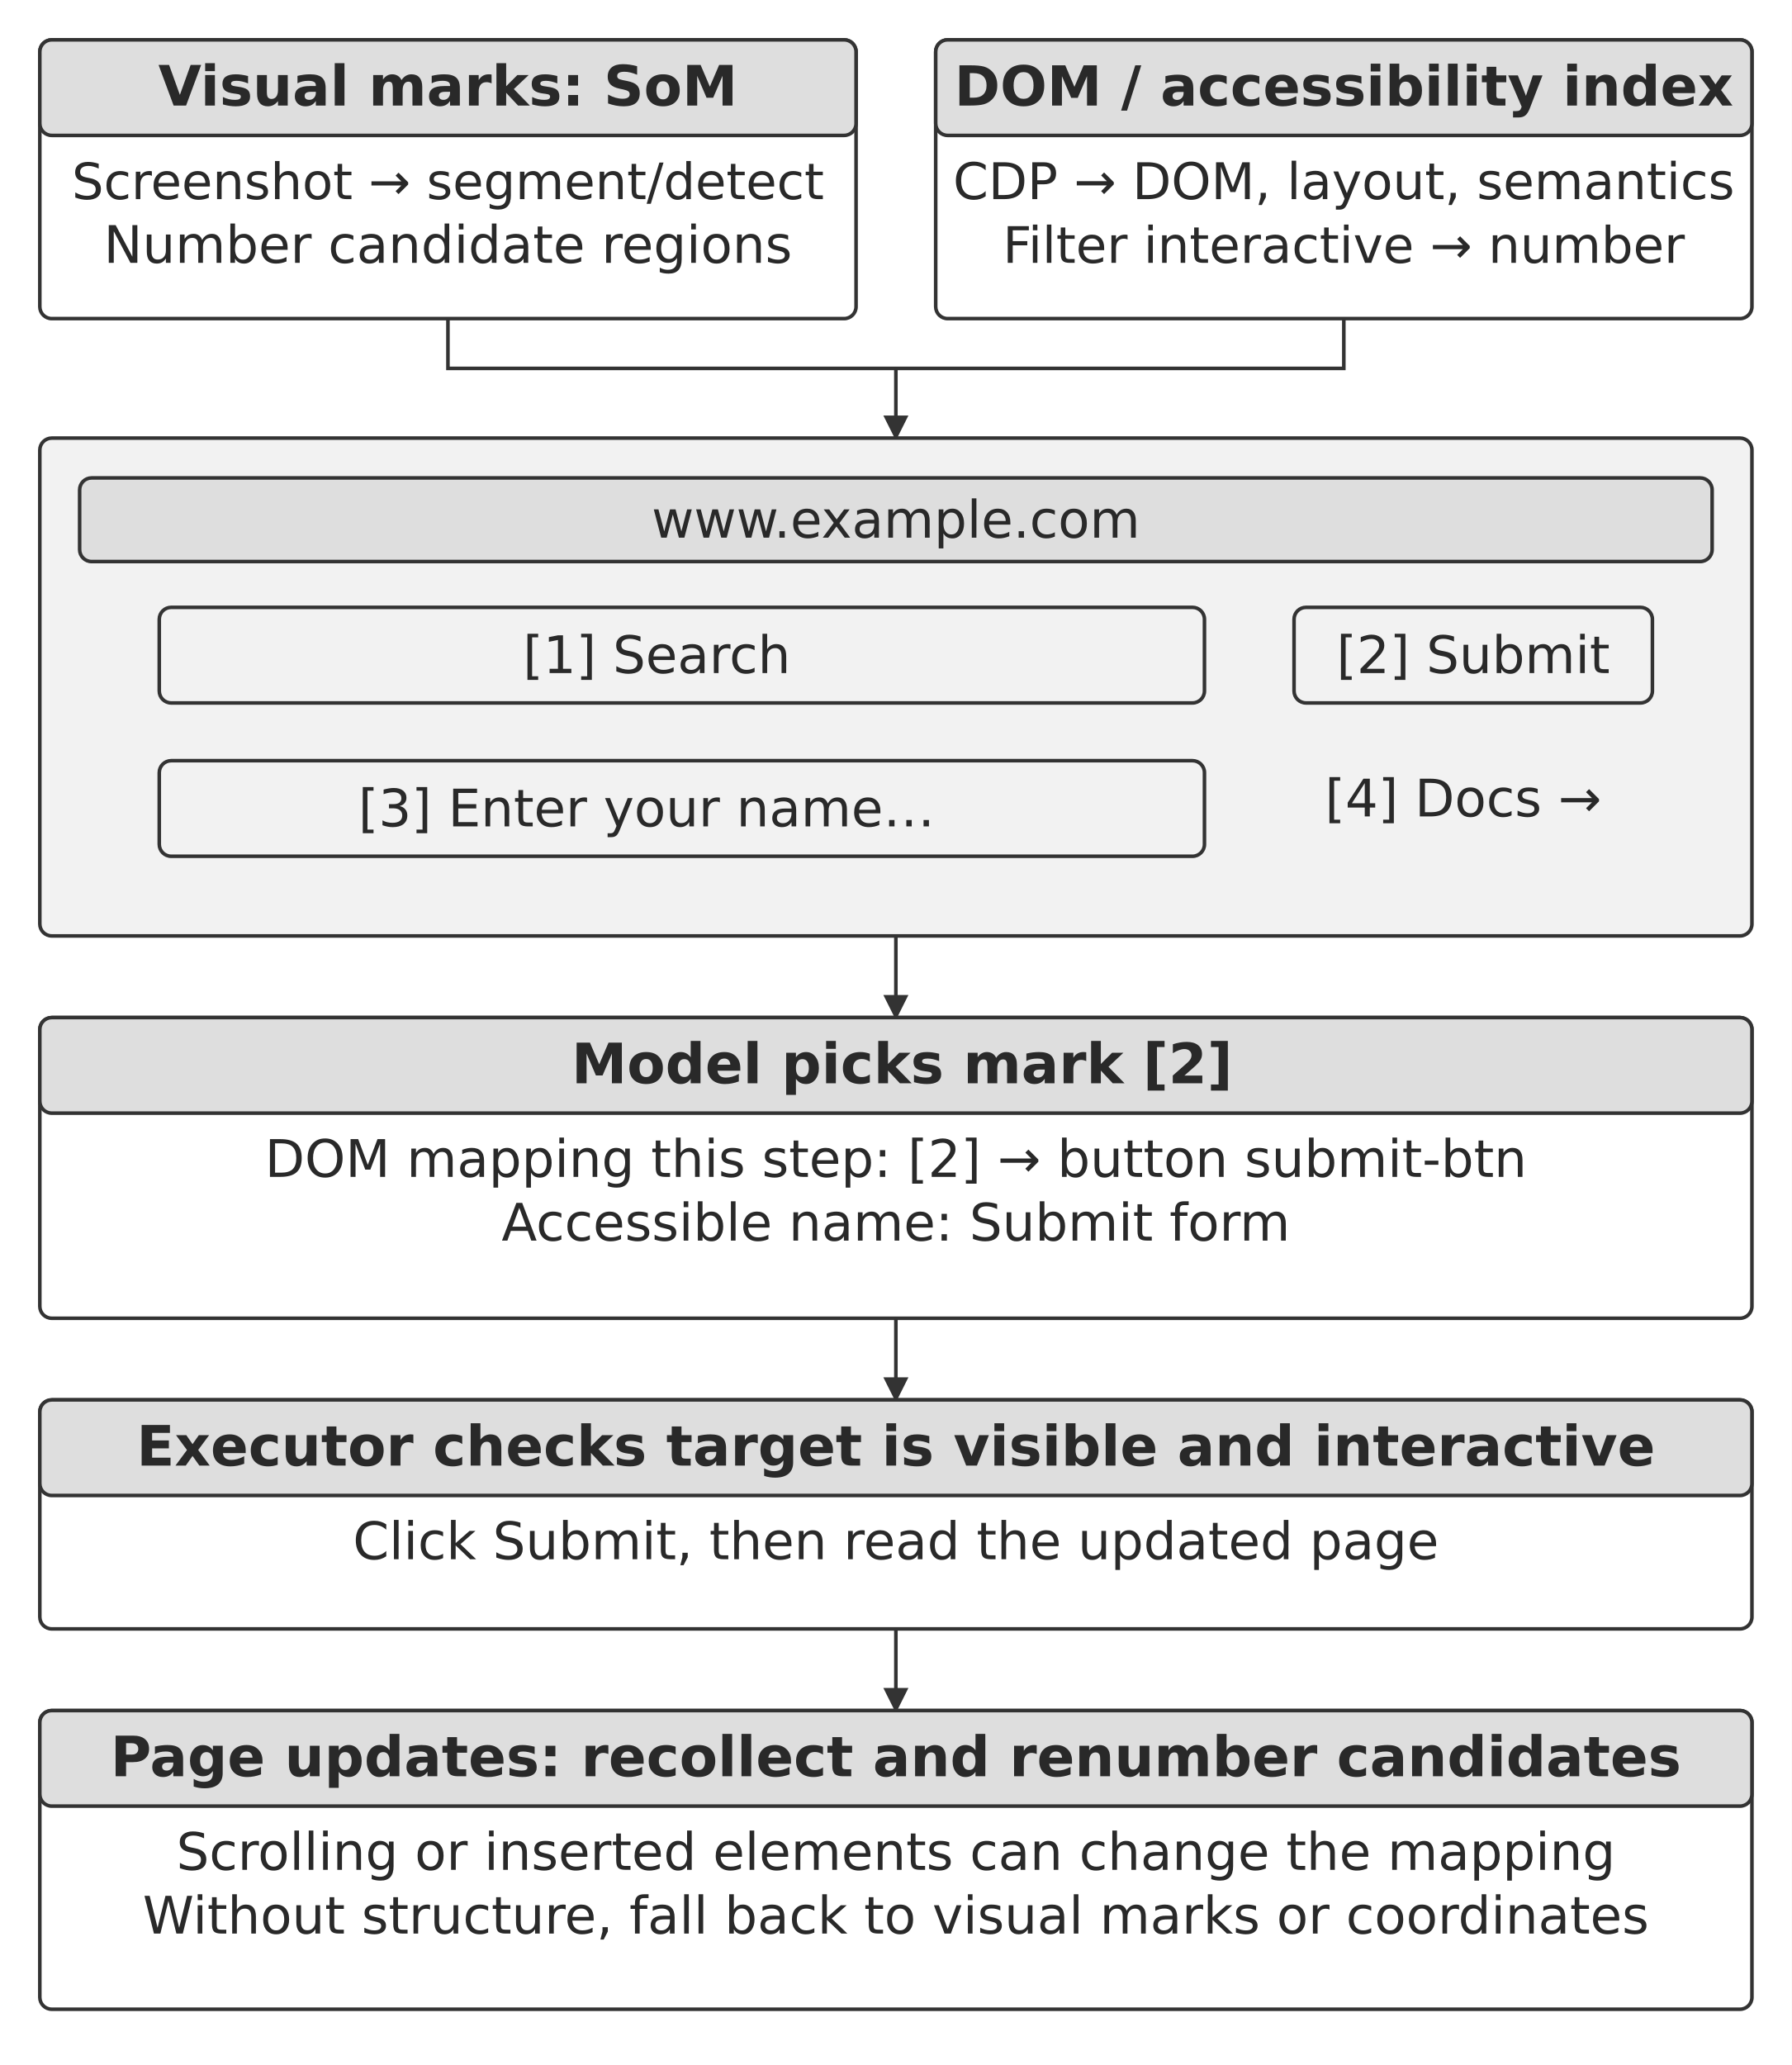
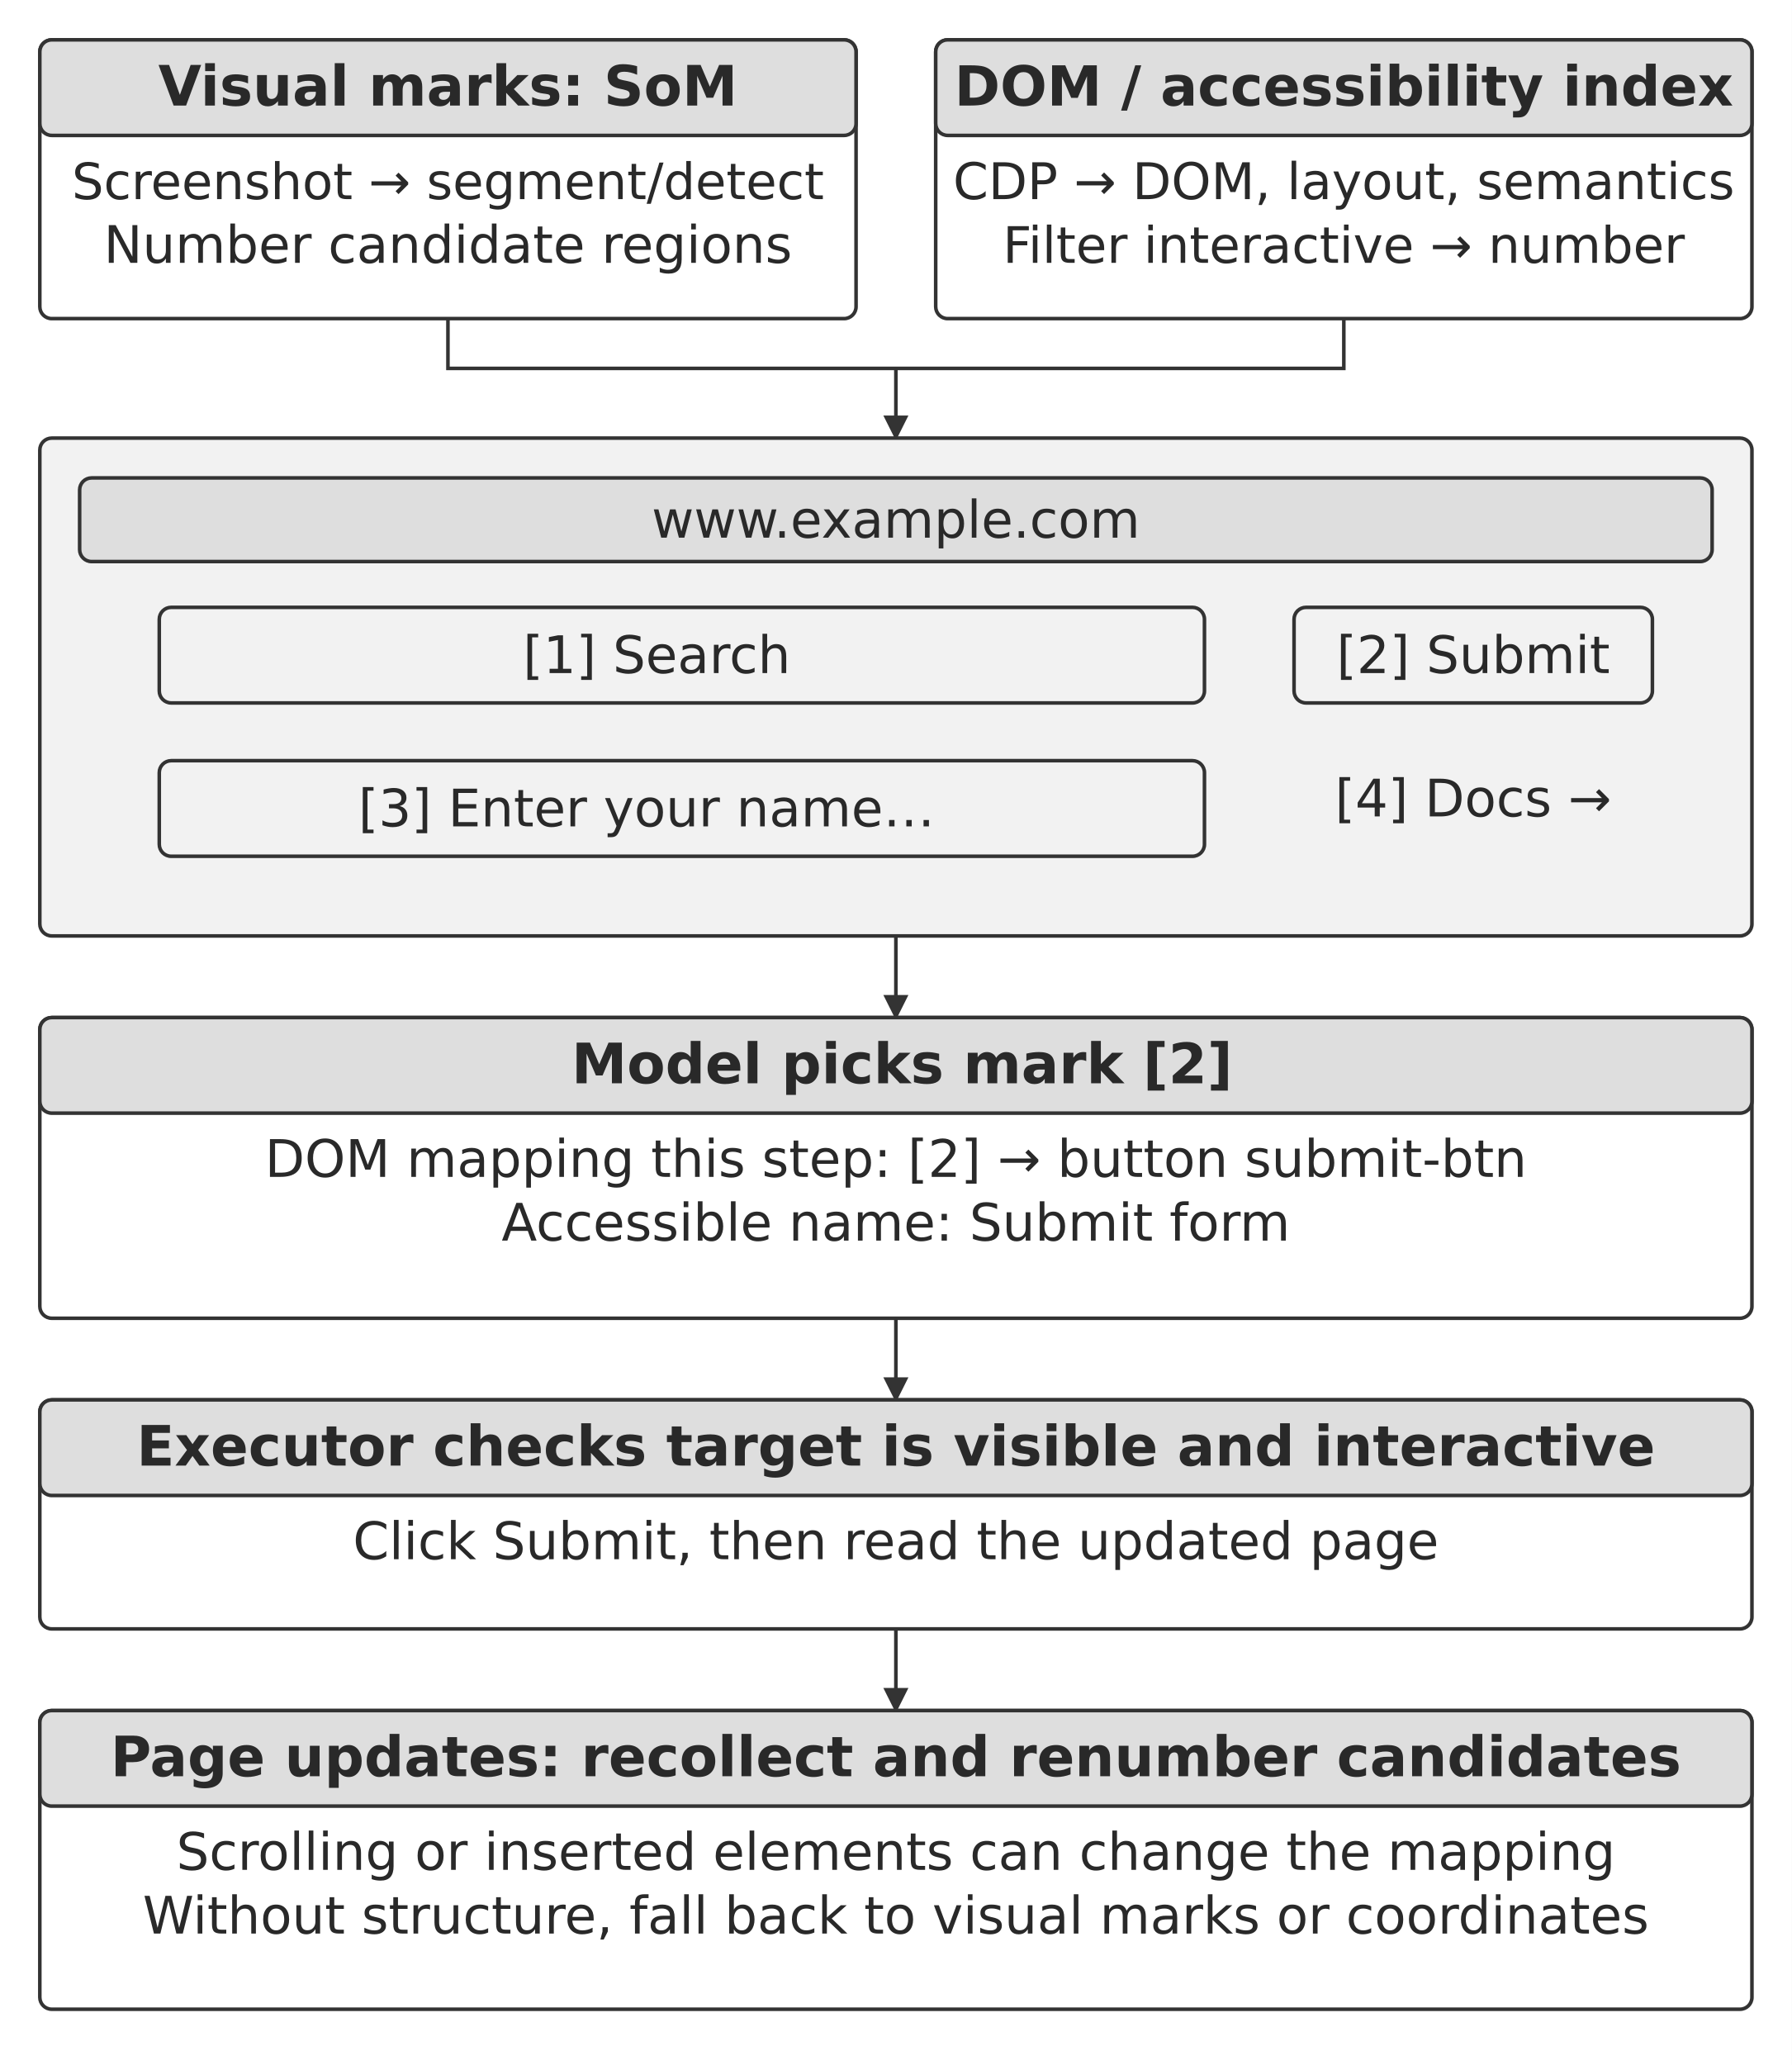
<svg xmlns="http://www.w3.org/2000/svg" width="106.000mm" height="122.136mm" viewBox="0 0 900 1037" role="img" aria-labelledby="title desc">
  <defs>
    <marker id="arrow" viewBox="0 0 10 10" refX="9" refY="5" markerWidth="7" markerHeight="7" orient="auto-start-reverse">
      <path d="M0 0 L10 5 L0 10 Z" fill="#333333" />
    </marker>
  </defs>
  <rect width="900" height="1037" fill="#ffffff" y="0" />
  <rect x="20" y="20" width="410" height="140" rx="6" fill="#ffffff" stroke="#333333" stroke-width="1.8" />
  <rect x="20" y="20" width="410" height="48" rx="6" fill="#dedede" stroke="#333333" stroke-width="1.8" />
  <text x="225.002" y="53" text-anchor="middle" font-family="&quot;DejaVu Sans&quot;, Arial, &quot;Helvetica Neue&quot;, sans-serif" font-size="28.0" font-weight="700" fill="#292929">Visual marks: SoM</text>
  <text x="225" y="100" text-anchor="middle" font-family="&quot;DejaVu Sans&quot;, Arial, &quot;Helvetica Neue&quot;, sans-serif" font-size="25.2" font-weight="400" fill="#292929">Screenshot → segment/detect</text>
  <text x="225" y="132" text-anchor="middle" font-family="&quot;DejaVu Sans&quot;, Arial, &quot;Helvetica Neue&quot;, sans-serif" font-size="26.0" font-weight="400" fill="#292929">Number candidate regions</text>
  <rect x="470" y="20" width="410" height="140" rx="6" fill="#ffffff" stroke="#333333" stroke-width="1.8" />
  <rect x="470" y="20" width="410" height="48" rx="6" fill="#dedede" stroke="#333333" stroke-width="1.8" />
  <text x="675" y="53" text-anchor="middle" font-family="&quot;DejaVu Sans&quot;, Arial, &quot;Helvetica Neue&quot;, sans-serif" font-size="27.7" font-weight="700" fill="#292929">DOM / accessibility index</text>
  <text x="675" y="100" text-anchor="middle" font-family="&quot;DejaVu Sans&quot;, Arial, &quot;Helvetica Neue&quot;, sans-serif" font-size="25.4" font-weight="400" fill="#292929">CDP → DOM, layout, semantics</text>
  <text x="675" y="132" text-anchor="middle" font-family="&quot;DejaVu Sans&quot;, Arial, &quot;Helvetica Neue&quot;, sans-serif" font-size="25.3" font-weight="400" fill="#292929">Filter interactive → number</text>
  <path d="M225 160 L225 185 L675 185 L675 160" fill="none" stroke="#333333" stroke-width="1.8" />
  <path d="M450 185 L450 220" fill="none" stroke="#333333" stroke-width="1.8" marker-end="url(#arrow)" />
  <rect x="20" y="220" width="860" height="250" rx="6" fill="#f2f2f2" stroke="#333333" stroke-width="1.8" />
  <rect x="40" y="240" width="820" height="42" rx="6" fill="#dedede" stroke="#333333" stroke-width="1.8" />
  <text x="449.998" y="270" text-anchor="middle" font-family="&quot;DejaVu Sans&quot;, Arial, &quot;Helvetica Neue&quot;, sans-serif" font-size="26.0" font-weight="400" fill="#292929">www.example.com</text>
  <rect x="80" y="305" width="525" height="48" rx="6" fill="#f2f2f2" stroke="#333333" stroke-width="1.8" />
  <text x="329.91" y="338" text-anchor="middle" font-family="&quot;DejaVu Sans&quot;, Arial, &quot;Helvetica Neue&quot;, sans-serif" font-size="26.0" font-weight="400" fill="#292929">[1] Search</text>
  <rect x="650" y="305" width="180" height="48" rx="6" fill="#f2f2f2" stroke="#333333" stroke-width="1.8" />
  <text x="740.001" y="338" text-anchor="middle" font-family="&quot;DejaVu Sans&quot;, Arial, &quot;Helvetica Neue&quot;, sans-serif" font-size="26.0" font-weight="400" fill="#292929">[2] Submit</text>
  <rect x="80" y="382" width="525" height="48" rx="6" fill="#f2f2f2" stroke="#333333" stroke-width="1.8" />
  <text x="324.8" y="415" text-anchor="middle" font-family="&quot;DejaVu Sans&quot;, Arial, &quot;Helvetica Neue&quot;, sans-serif" font-size="26.0" font-weight="400" fill="#292929">[3] Enter your name…</text>
-   <text x="735" y="410" text-anchor="middle" font-family="&quot;DejaVu Sans&quot;, Arial, &quot;Helvetica Neue&quot;, sans-serif" font-size="26.0" font-weight="400" fill="#292929">[4] Docs →</text>
+   <text x="740" y="410" text-anchor="middle" font-family="&quot;DejaVu Sans&quot;, Arial, &quot;Helvetica Neue&quot;, sans-serif" font-size="26.0" font-weight="400" fill="#292929">[4] Docs →</text>
  <path d="M450 470 L450 511" fill="none" stroke="#333333" stroke-width="1.8" marker-end="url(#arrow)" />
  <rect x="20" y="511" width="860" height="151" rx="6" fill="#ffffff" stroke="#333333" stroke-width="1.8" />
  <rect x="20" y="511" width="860" height="48" rx="6" fill="#dedede" stroke="#333333" stroke-width="1.8" />
  <text x="453.11" y="544" text-anchor="middle" font-family="&quot;DejaVu Sans&quot;, Arial, &quot;Helvetica Neue&quot;, sans-serif" font-size="28.0" font-weight="700" fill="#292929">Model picks mark [2]</text>
  <text x="450" y="591" text-anchor="middle" font-family="&quot;DejaVu Sans&quot;, Arial, &quot;Helvetica Neue&quot;, sans-serif" font-size="26.0" font-weight="400" fill="#292929">DOM mapping this step: [2] → button submit-btn</text>
  <text x="449.998" y="623" text-anchor="middle" font-family="&quot;DejaVu Sans&quot;, Arial, &quot;Helvetica Neue&quot;, sans-serif" font-size="26.0" font-weight="400" fill="#292929">Accessible name: Submit form</text>
  <path d="M450 662 L450 703" fill="none" stroke="#333333" stroke-width="1.8" marker-end="url(#arrow)" />
  <rect x="20" y="703" width="860" height="115" rx="6" fill="#ffffff" stroke="#333333" stroke-width="1.8" />
  <rect x="20" y="703" width="860" height="48" rx="6" fill="#dedede" stroke="#333333" stroke-width="1.8" />
  <text x="450" y="736" text-anchor="middle" font-family="&quot;DejaVu Sans&quot;, Arial, &quot;Helvetica Neue&quot;, sans-serif" font-size="28.0" font-weight="700" fill="#292929">Executor checks target is visible and interactive</text>
  <text x="450" y="783" text-anchor="middle" font-family="&quot;DejaVu Sans&quot;, Arial, &quot;Helvetica Neue&quot;, sans-serif" font-size="26.0" font-weight="400" fill="#292929">Click Submit, then read the updated page</text>
  <path d="M450 818 L450 859" fill="none" stroke="#333333" stroke-width="1.8" marker-end="url(#arrow)" />
  <rect x="20" y="859" width="860" height="150" rx="6" fill="#ffffff" stroke="#333333" stroke-width="1.8" />
  <rect x="20" y="859" width="860" height="48" rx="6" fill="#dedede" stroke="#333333" stroke-width="1.8" />
  <text x="450" y="892" text-anchor="middle" font-family="&quot;DejaVu Sans&quot;, Arial, &quot;Helvetica Neue&quot;, sans-serif" font-size="28.0" font-weight="700" fill="#292929">Page updates: recollect and renumber candidates</text>
  <text x="450" y="939" text-anchor="middle" font-family="&quot;DejaVu Sans&quot;, Arial, &quot;Helvetica Neue&quot;, sans-serif" font-size="26.0" font-weight="400" fill="#292929">Scrolling or inserted elements can change the mapping</text>
  <text x="450" y="971" text-anchor="middle" font-family="&quot;DejaVu Sans&quot;, Arial, &quot;Helvetica Neue&quot;, sans-serif" font-size="26.0" font-weight="400" fill="#292929">Without structure, fall back to visual marks or coordinates</text>
  <defs />
</svg>
